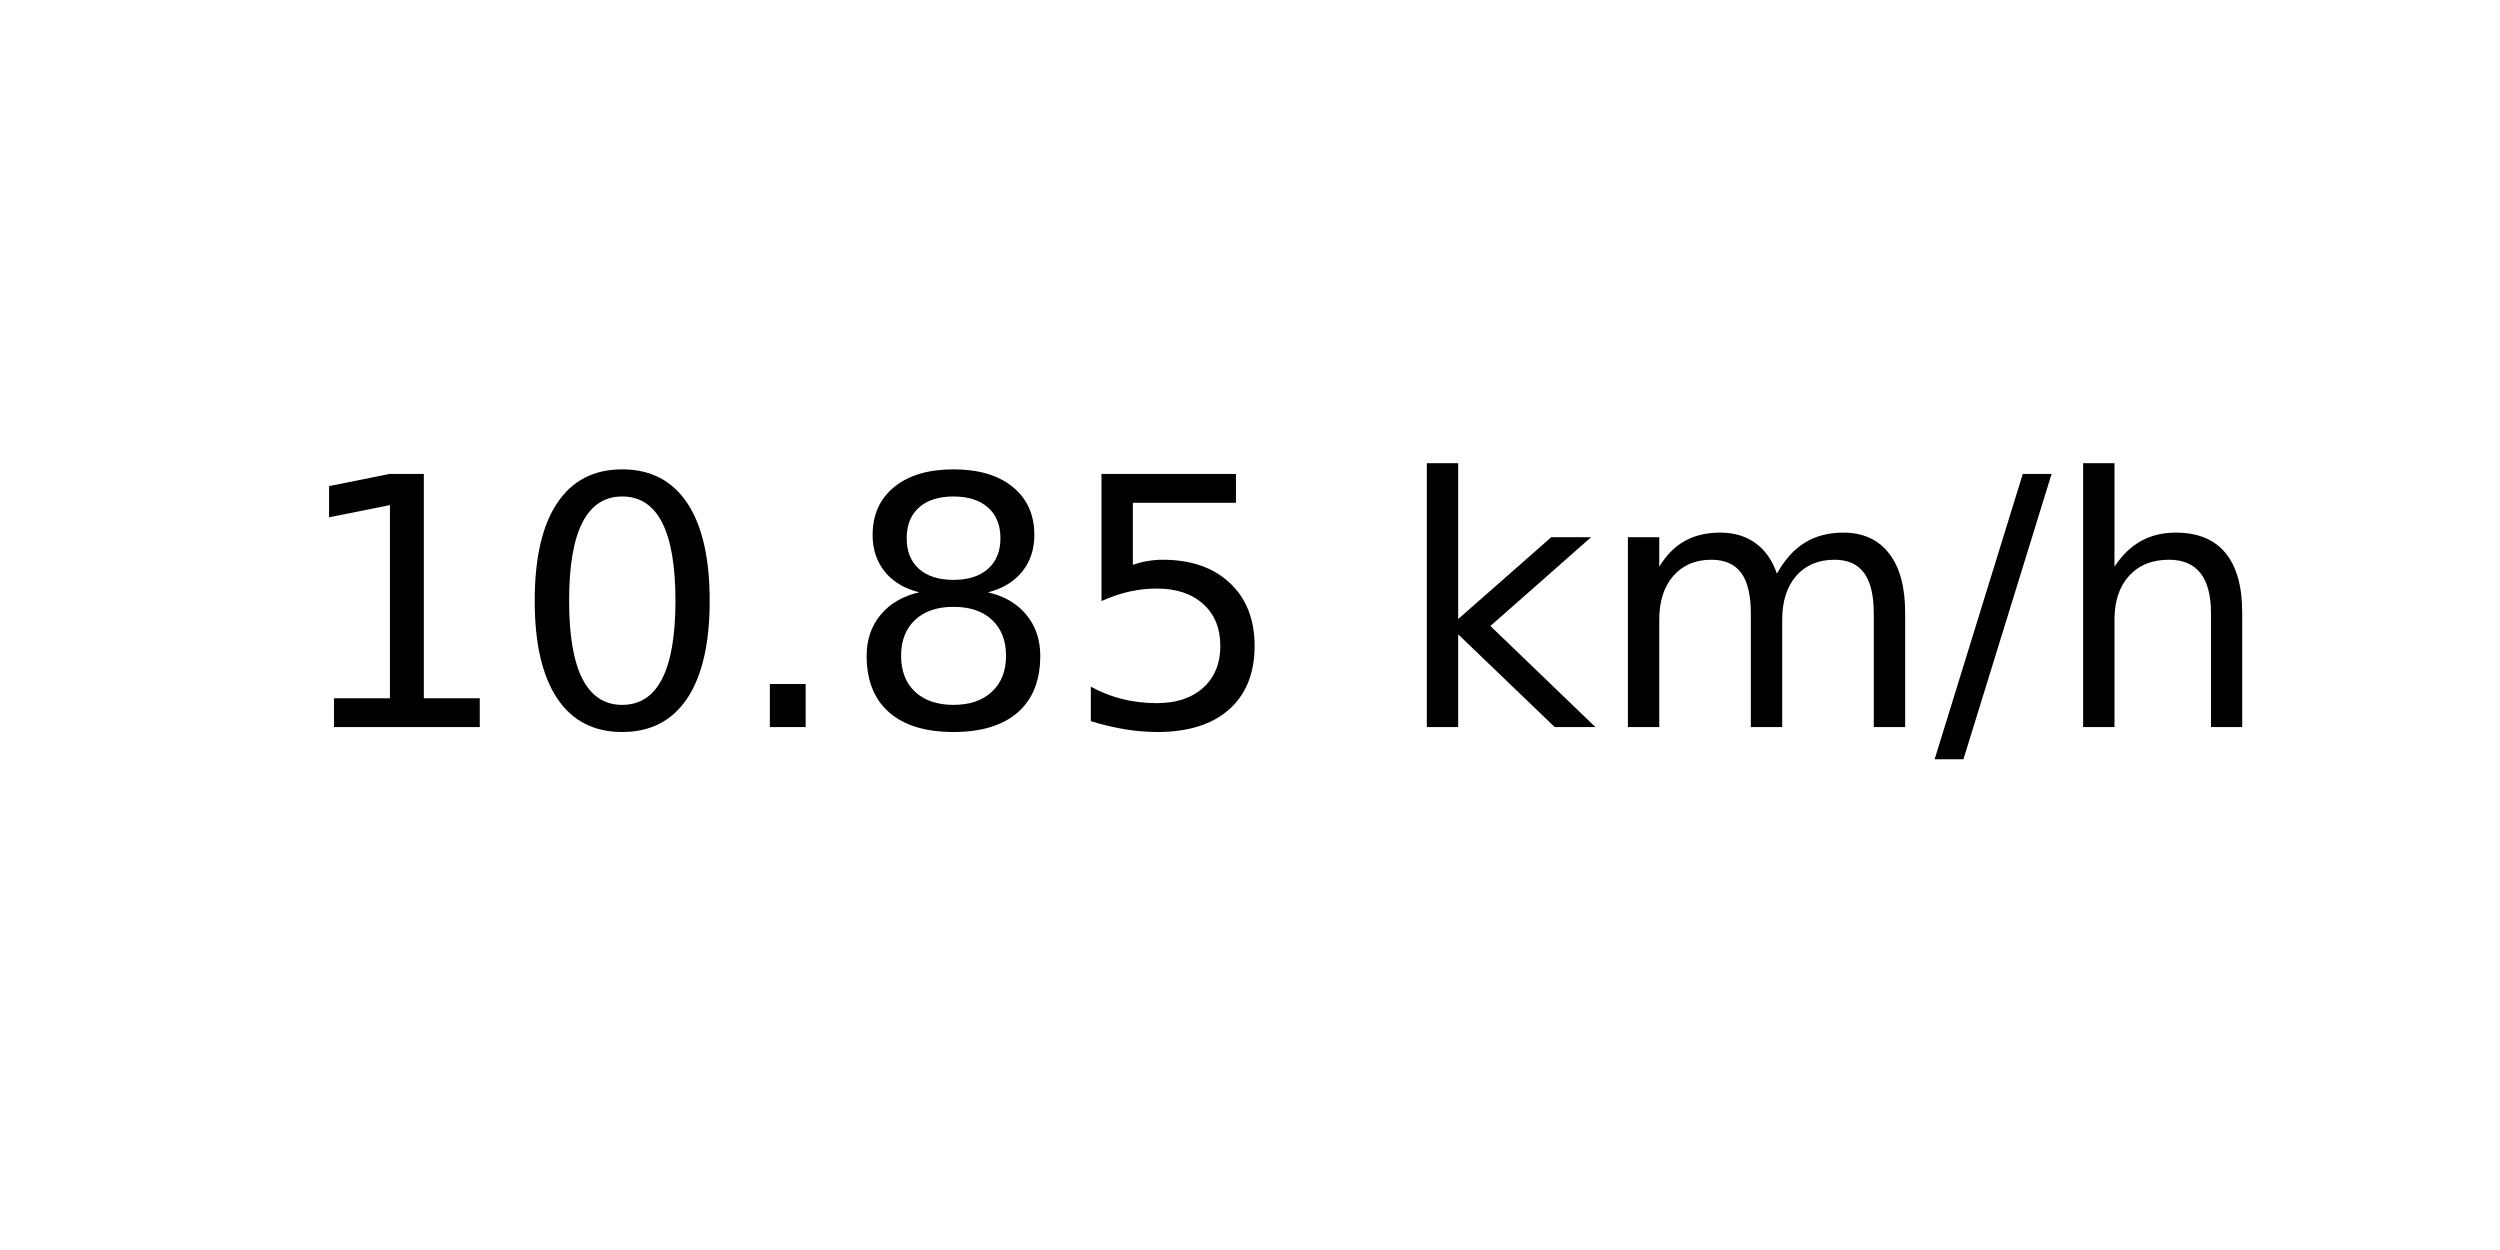
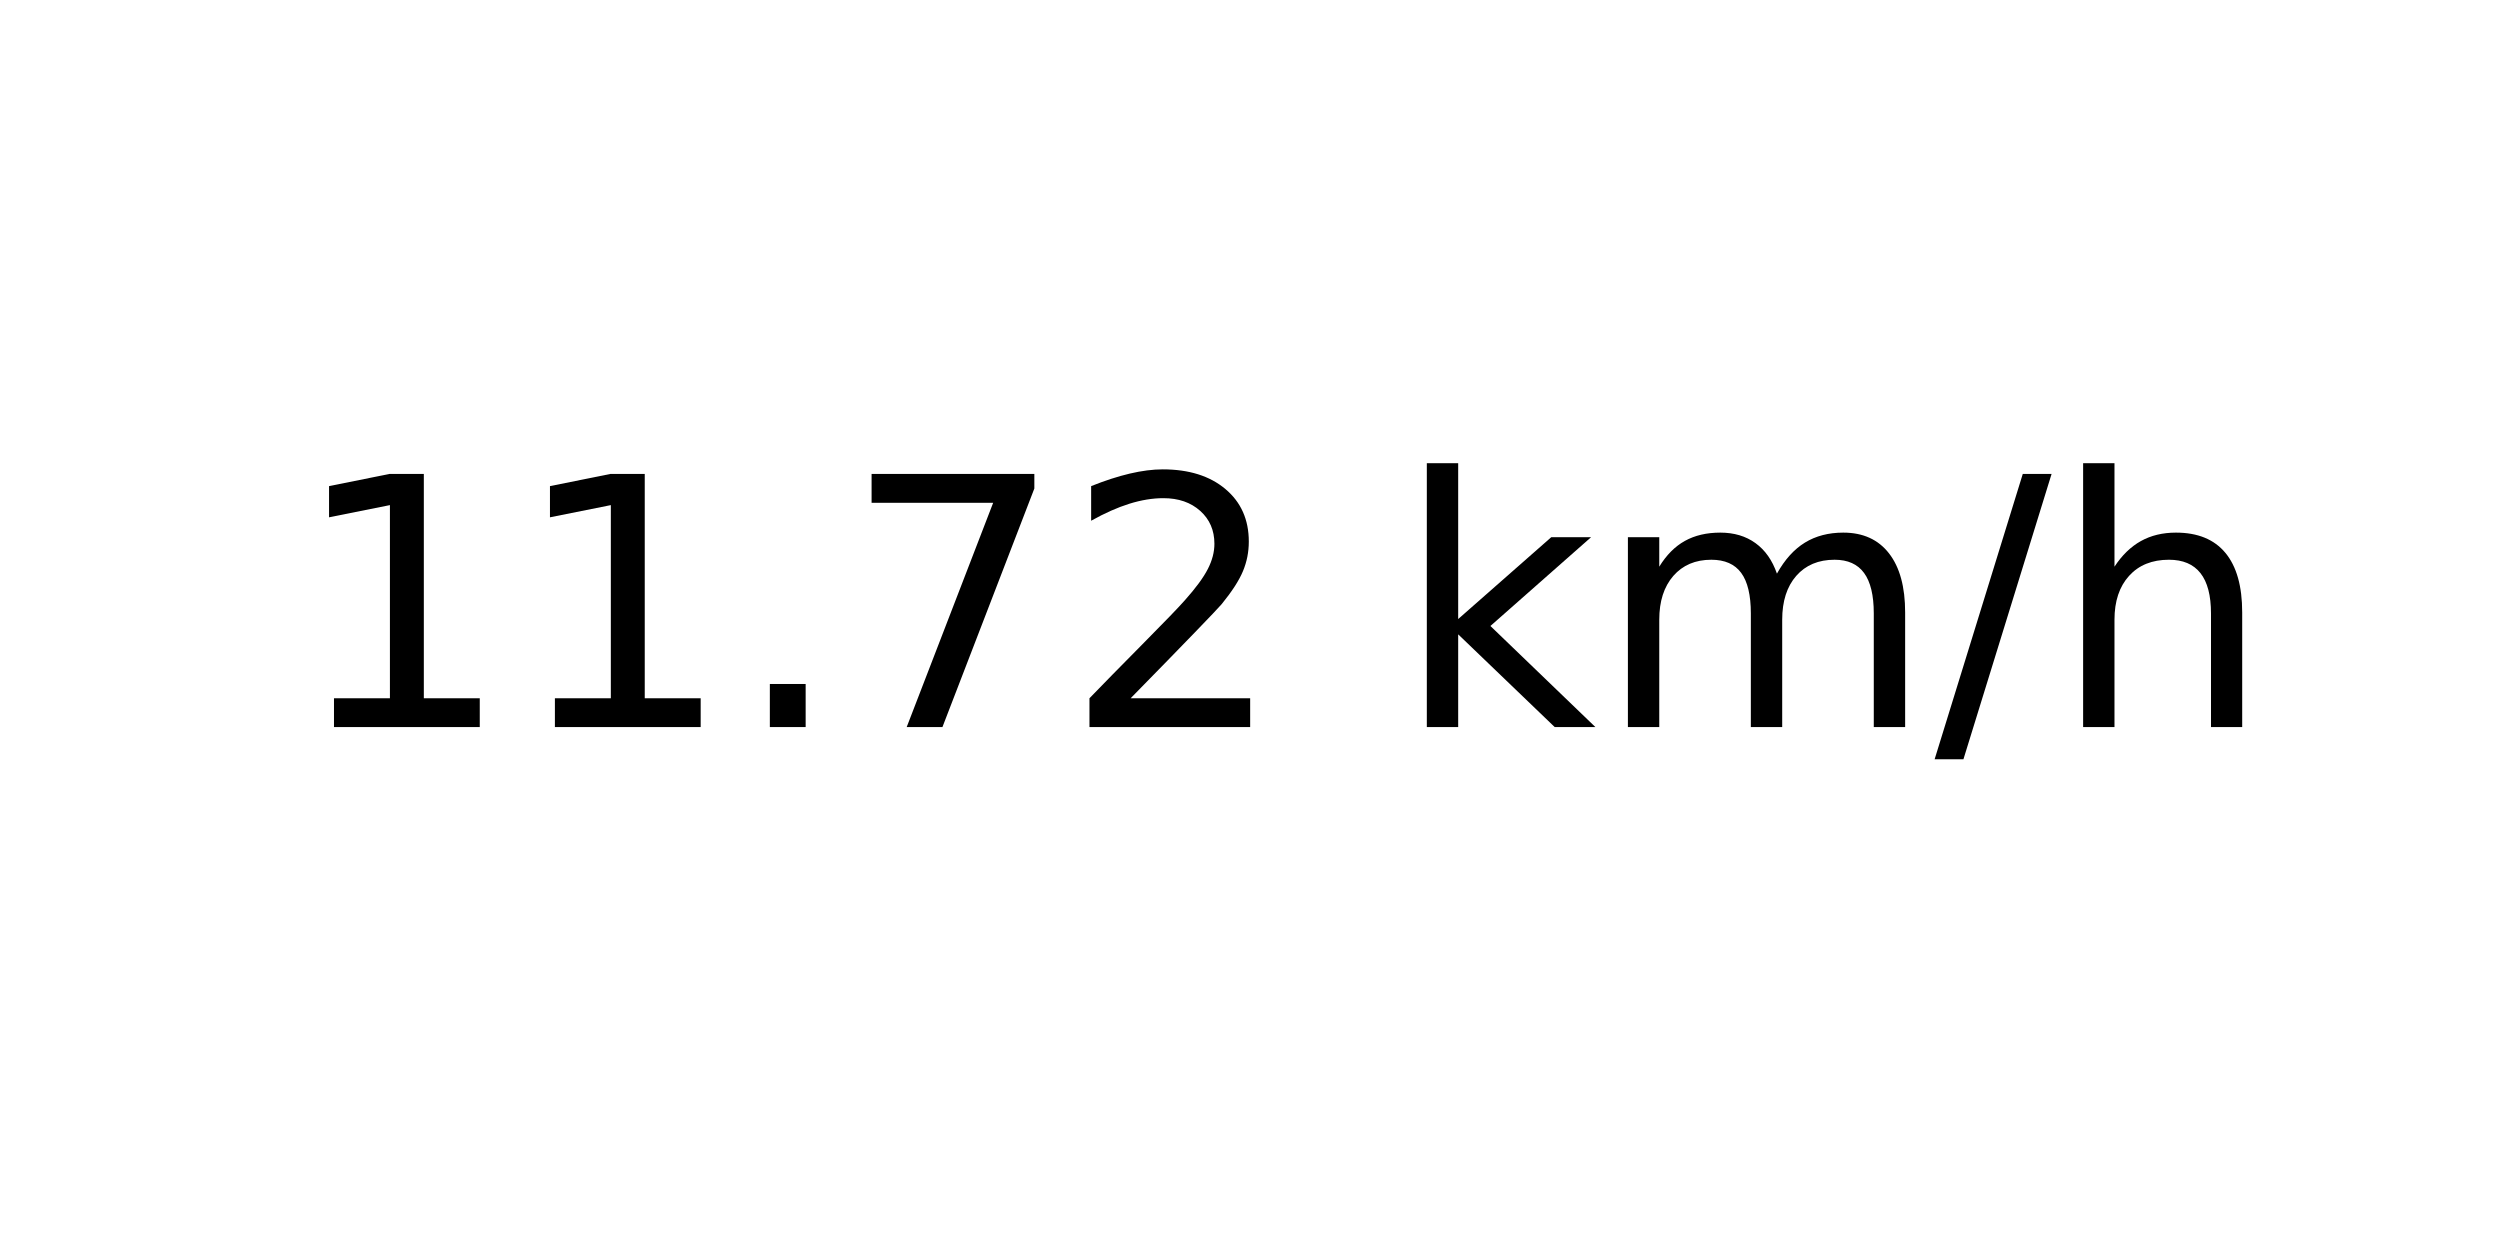
<svg xmlns="http://www.w3.org/2000/svg" xmlns:xlink="http://www.w3.org/1999/xlink" width="72pt" height="36pt" viewBox="0 0 72 36" version="1.1">
  <defs>
    <style type="text/css">*{stroke-linejoin: round; stroke-linecap: butt}</style>
  </defs>
  <g id="figure_1">
    <g id="axes_1">
      <g id="text_1">
        <g transform="translate(8.378125 20.93937) scale(0.1 -0.1)">
          <defs>
            <path id="DejaVuSans-31" d="M 794 531  L 1825 531  L 1825 4091  L 703 3866  L 703 4441  L 1819 4666  L 2450 4666  L 2450 531  L 3481 531  L 3481 0  L 794 0  L 794 531  z " transform="scale(0.015625)" />
-             <path id="DejaVuSans-30" d="M 2034 4250  Q 1547 4250 1301 3770  Q 1056 3291 1056 2328  Q 1056 1369 1301 889  Q 1547 409 2034 409  Q 2525 409 2770 889  Q 3016 1369 3016 2328  Q 3016 3291 2770 3770  Q 2525 4250 2034 4250  z M 2034 4750  Q 2819 4750 3233 4129  Q 3647 3509 3647 2328  Q 3647 1150 3233 529  Q 2819 -91 2034 -91  Q 1250 -91 836 529  Q 422 1150 422 2328  Q 422 3509 836 4129  Q 1250 4750 2034 4750  z " transform="scale(0.015625)" />
            <path id="DejaVuSans-2e" d="M 684 794  L 1344 794  L 1344 0  L 684 0  L 684 794  z " transform="scale(0.015625)" />
-             <path id="DejaVuSans-38" d="M 2034 2216  Q 1584 2216 1326 1975  Q 1069 1734 1069 1313  Q 1069 891 1326 650  Q 1584 409 2034 409  Q 2484 409 2743 651  Q 3003 894 3003 1313  Q 3003 1734 2745 1975  Q 2488 2216 2034 2216  z M 1403 2484  Q 997 2584 770 2862  Q 544 3141 544 3541  Q 544 4100 942 4425  Q 1341 4750 2034 4750  Q 2731 4750 3128 4425  Q 3525 4100 3525 3541  Q 3525 3141 3298 2862  Q 3072 2584 2669 2484  Q 3125 2378 3379 2068  Q 3634 1759 3634 1313  Q 3634 634 3220 271  Q 2806 -91 2034 -91  Q 1263 -91 848 271  Q 434 634 434 1313  Q 434 1759 690 2068  Q 947 2378 1403 2484  z M 1172 3481  Q 1172 3119 1398 2916  Q 1625 2713 2034 2713  Q 2441 2713 2670 2916  Q 2900 3119 2900 3481  Q 2900 3844 2670 4047  Q 2441 4250 2034 4250  Q 1625 4250 1398 4047  Q 1172 3844 1172 3481  z " transform="scale(0.015625)" />
-             <path id="DejaVuSans-35" d="M 691 4666  L 3169 4666  L 3169 4134  L 1269 4134  L 1269 2991  Q 1406 3038 1543 3061  Q 1681 3084 1819 3084  Q 2600 3084 3056 2656  Q 3513 2228 3513 1497  Q 3513 744 3044 326  Q 2575 -91 1722 -91  Q 1428 -91 1123 -41  Q 819 9 494 109  L 494 744  Q 775 591 1075 516  Q 1375 441 1709 441  Q 2250 441 2565 725  Q 2881 1009 2881 1497  Q 2881 1984 2565 2268  Q 2250 2553 1709 2553  Q 1456 2553 1204 2497  Q 953 2441 691 2322  L 691 4666  z " transform="scale(0.015625)" />
+             <path id="DejaVuSans-37" d="M 525 4666  L 3525 4666  L 3525 4397  L 1831 0  L 1172 0  L 2766 4134  L 525 4134  L 525 4666  z " transform="scale(0.015625)" />
+             <path id="DejaVuSans-32" d="M 1228 531  L 3431 531  L 3431 0  L 469 0  L 469 531  Q 828 903 1448 1529  Q 2069 2156 2228 2338  Q 2531 2678 2651 2914  Q 2772 3150 2772 3378  Q 2772 3750 2511 3984  Q 2250 4219 1831 4219  Q 1534 4219 1204 4116  Q 875 4013 500 3803  L 500 4441  Q 881 4594 1212 4672  Q 1544 4750 1819 4750  Q 2544 4750 2975 4387  Q 3406 4025 3406 3419  Q 3406 3131 3298 2873  Q 3191 2616 2906 2266  Q 2828 2175 2409 1742  Q 1991 1309 1228 531  z " transform="scale(0.015625)" />
            <path id="DejaVuSans-20" transform="scale(0.015625)" />
            <path id="DejaVuSans-6b" d="M 581 4863  L 1159 4863  L 1159 1991  L 2875 3500  L 3609 3500  L 1753 1863  L 3688 0  L 2938 0  L 1159 1709  L 1159 0  L 581 0  L 581 4863  z " transform="scale(0.015625)" />
            <path id="DejaVuSans-6d" d="M 3328 2828  Q 3544 3216 3844 3400  Q 4144 3584 4550 3584  Q 5097 3584 5394 3201  Q 5691 2819 5691 2113  L 5691 0  L 5113 0  L 5113 2094  Q 5113 2597 4934 2840  Q 4756 3084 4391 3084  Q 3944 3084 3684 2787  Q 3425 2491 3425 1978  L 3425 0  L 2847 0  L 2847 2094  Q 2847 2600 2669 2842  Q 2491 3084 2119 3084  Q 1678 3084 1418 2786  Q 1159 2488 1159 1978  L 1159 0  L 581 0  L 581 3500  L 1159 3500  L 1159 2956  Q 1356 3278 1631 3431  Q 1906 3584 2284 3584  Q 2666 3584 2933 3390  Q 3200 3197 3328 2828  z " transform="scale(0.015625)" />
            <path id="DejaVuSans-2f" d="M 1625 4666  L 2156 4666  L 531 -594  L 0 -594  L 1625 4666  z " transform="scale(0.015625)" />
            <path id="DejaVuSans-68" d="M 3513 2113  L 3513 0  L 2938 0  L 2938 2094  Q 2938 2591 2744 2837  Q 2550 3084 2163 3084  Q 1697 3084 1428 2787  Q 1159 2491 1159 1978  L 1159 0  L 581 0  L 581 4863  L 1159 4863  L 1159 2956  Q 1366 3272 1645 3428  Q 1925 3584 2291 3584  Q 2894 3584 3203 3211  Q 3513 2838 3513 2113  z " transform="scale(0.015625)" />
          </defs>
          <use xlink:href="#DejaVuSans-31" />
-           <use xlink:href="#DejaVuSans-30" x="63.623" />
+           <use xlink:href="#DejaVuSans-31" x="63.623" />
          <use xlink:href="#DejaVuSans-2e" x="127.246" />
-           <use xlink:href="#DejaVuSans-38" x="159.033" />
-           <use xlink:href="#DejaVuSans-35" x="222.656" />
+           <use xlink:href="#DejaVuSans-37" x="159.033" />
+           <use xlink:href="#DejaVuSans-32" x="222.656" />
          <use xlink:href="#DejaVuSans-20" x="286.279" />
          <use xlink:href="#DejaVuSans-6b" x="318.066" />
          <use xlink:href="#DejaVuSans-6d" x="375.977" />
          <use xlink:href="#DejaVuSans-2f" x="473.389" />
          <use xlink:href="#DejaVuSans-68" x="507.08" />
        </g>
      </g>
    </g>
  </g>
</svg>
